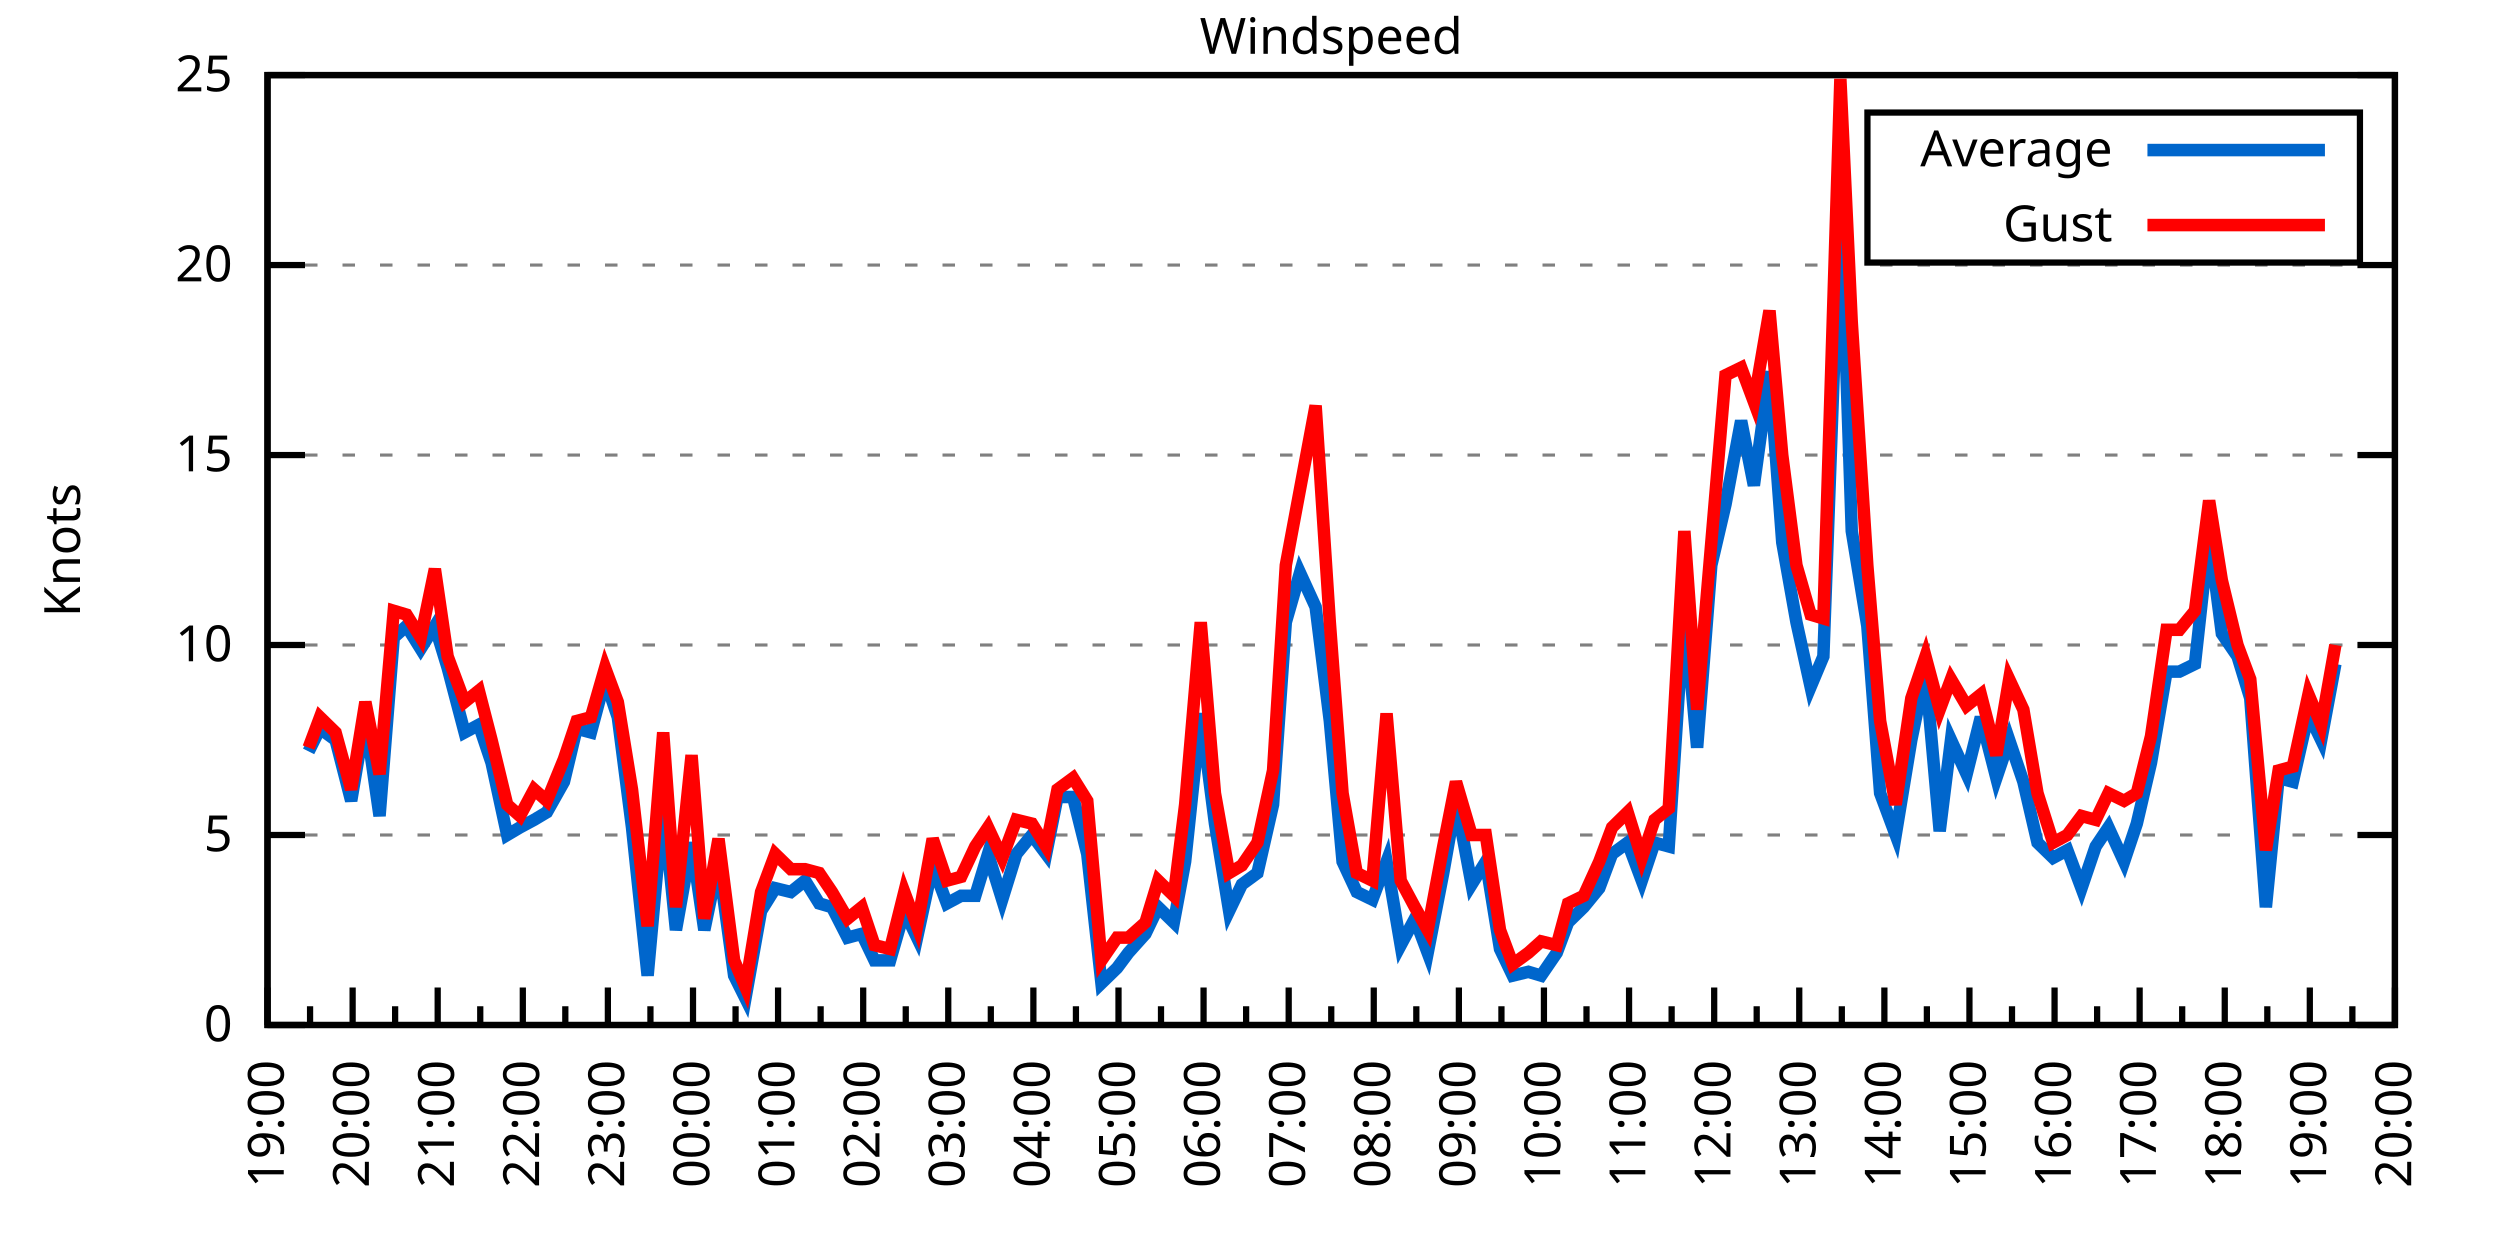
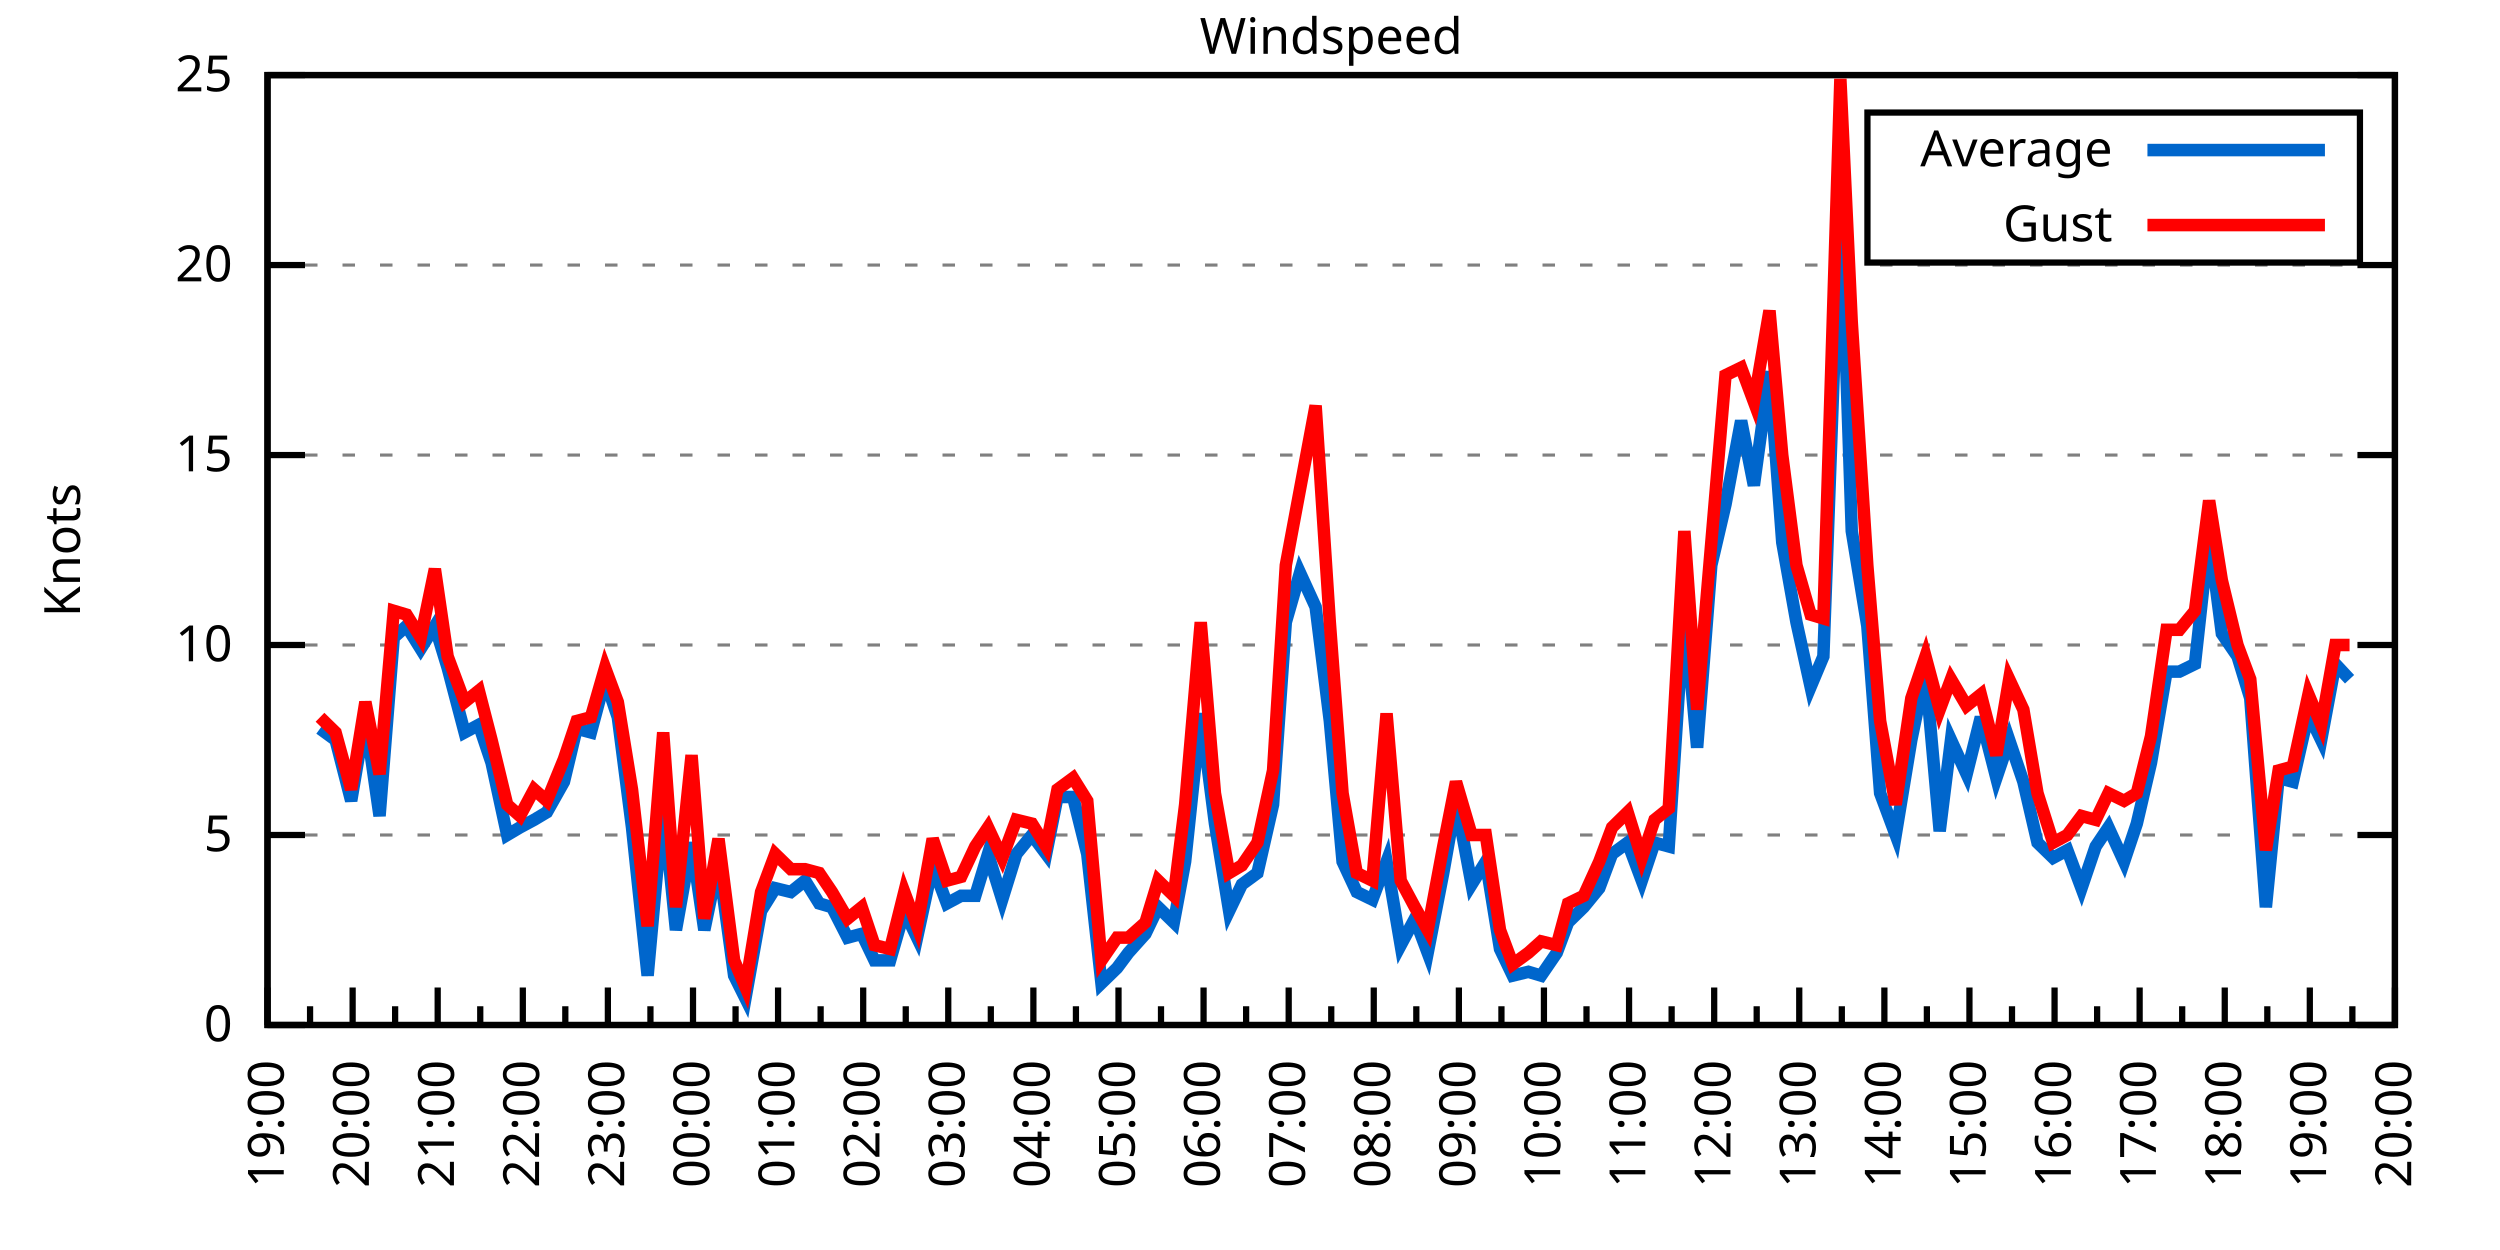
<svg xmlns="http://www.w3.org/2000/svg" xmlns:xlink="http://www.w3.org/1999/xlink" width="400" height="200" viewBox="0 0 400 200">
  <g id="gnuplot_canvas">
    <rect x="0" y="0" width="400" height="200" fill="none" />
    <defs>
      <circle id="gpDot" r="0.5" stroke-width="0.5" stroke="currentColor" />
      <path id="gpPt0" stroke-width="0.333" stroke="currentColor" d="M-1,0 h2 M0,-1 v2" />
      <path id="gpPt1" stroke-width="0.333" stroke="currentColor" d="M-1,-1 L1,1 M1,-1 L-1,1" />
      <path id="gpPt2" stroke-width="0.333" stroke="currentColor" d="M-1,0 L1,0 M0,-1 L0,1 M-1,-1 L1,1 M-1,1 L1,-1" />
      <rect id="gpPt3" stroke-width="0.333" stroke="currentColor" x="-1" y="-1" width="2" height="2" />
      <rect id="gpPt4" stroke-width="0.333" stroke="currentColor" fill="currentColor" x="-1" y="-1" width="2" height="2" />
      <circle id="gpPt5" stroke-width="0.333" stroke="currentColor" cx="0" cy="0" r="1" />
      <use xlink:href="#gpPt5" id="gpPt6" fill="currentColor" stroke="none" />
      <path id="gpPt7" stroke-width="0.333" stroke="currentColor" d="M0,-1.33 L-1.33,0.67 L1.33,0.67 z" />
      <use xlink:href="#gpPt7" id="gpPt8" fill="currentColor" stroke="none" />
      <use xlink:href="#gpPt7" id="gpPt9" stroke="currentColor" transform="rotate(180)" />
      <use xlink:href="#gpPt9" id="gpPt10" fill="currentColor" stroke="none" />
      <use xlink:href="#gpPt3" id="gpPt11" stroke="currentColor" transform="rotate(45)" />
      <use xlink:href="#gpPt11" id="gpPt12" fill="currentColor" stroke="none" />
      <path id="gpPt13" stroke-width="0.333" stroke="currentColor" d="M0,1.330 L1.265,0.411 L0.782,-1.067 L-0.782,-1.076 L-1.265,0.411 z" />
      <use xlink:href="#gpPt13" id="gpPt14" fill="currentColor" stroke="none" />
      <filter id="textbox" filterUnits="objectBoundingBox" x="0" y="0" height="1" width="1">
        <feFlood flood-color="white" flood-opacity="1" result="bgnd" />
        <feComposite in="SourceGraphic" in2="bgnd" operator="atop" />
      </filter>
      <filter id="greybox" filterUnits="objectBoundingBox" x="0" y="0" height="1" width="1">
        <feFlood flood-color="lightgrey" flood-opacity="1" result="grey" />
        <feComposite in="SourceGraphic" in2="grey" operator="atop" />
      </filter>
    </defs>
    <g fill="none" color="white" stroke="currentColor" stroke-width="1.00" stroke-linecap="butt" stroke-linejoin="miter">
</g>
    <g fill="none" color="black" stroke="currentColor" stroke-width="1.00" stroke-linecap="butt" stroke-linejoin="miter">
      <g stroke="none" shape-rendering="crispEdges">
        <polygon fill="rgb(255, 255, 255)" points="42.80,164.00 383.18,164.00 383.18,12.02 42.80,12.02 " />
      </g>
    </g>
    <g fill="none" color="black" stroke="currentColor" stroke-width="1.00" stroke-linecap="butt" stroke-linejoin="miter">
</g>
    <g fill="none" color="black" stroke="black" stroke-width="0.50" stroke-linecap="butt" stroke-linejoin="miter">
</g>
    <g fill="none" color="gray" stroke="currentColor" stroke-width="0.50" stroke-linecap="butt" stroke-linejoin="miter">
      <path stroke="gray" stroke-dasharray="2,4" class="gridline" d="M42.80,164.00 L383.19,164.00  " />
    </g>
    <g fill="none" color="gray" stroke="gray" stroke-width="1.00" stroke-linecap="butt" stroke-linejoin="miter">
</g>
    <g fill="none" color="black" stroke="currentColor" stroke-width="1.00" stroke-linecap="butt" stroke-linejoin="miter">
      <path stroke="black" d="M42.80,164.00 L48.80,164.00 M383.19,164.00 L377.19,164.00  " />
      <g transform="translate(37.20,166.60)" stroke="none" fill="black" font-family="Sans" font-size="8.00" text-anchor="end">
        <text>
          <tspan font-family="Sans"> 0</tspan>
        </text>
      </g>
    </g>
    <g fill="none" color="black" stroke="currentColor" stroke-width="1.00" stroke-linecap="butt" stroke-linejoin="miter">
</g>
    <g fill="none" color="black" stroke="black" stroke-width="0.50" stroke-linecap="butt" stroke-linejoin="miter">
</g>
    <g fill="none" color="gray" stroke="currentColor" stroke-width="0.50" stroke-linecap="butt" stroke-linejoin="miter">
      <path stroke="gray" stroke-dasharray="2,4" class="gridline" d="M42.80,133.60 L383.19,133.60  " />
    </g>
    <g fill="none" color="gray" stroke="gray" stroke-width="1.00" stroke-linecap="butt" stroke-linejoin="miter">
</g>
    <g fill="none" color="black" stroke="currentColor" stroke-width="1.00" stroke-linecap="butt" stroke-linejoin="miter">
      <path stroke="black" d="M42.80,133.60 L48.80,133.60 M383.19,133.60 L377.19,133.60  " />
      <g transform="translate(37.20,136.20)" stroke="none" fill="black" font-family="Sans" font-size="8.00" text-anchor="end">
        <text>
          <tspan font-family="Sans"> 5</tspan>
        </text>
      </g>
    </g>
    <g fill="none" color="black" stroke="currentColor" stroke-width="1.00" stroke-linecap="butt" stroke-linejoin="miter">
</g>
    <g fill="none" color="black" stroke="black" stroke-width="0.50" stroke-linecap="butt" stroke-linejoin="miter">
</g>
    <g fill="none" color="gray" stroke="currentColor" stroke-width="0.50" stroke-linecap="butt" stroke-linejoin="miter">
      <path stroke="gray" stroke-dasharray="2,4" class="gridline" d="M42.80,103.20 L383.19,103.20  " />
    </g>
    <g fill="none" color="gray" stroke="gray" stroke-width="1.00" stroke-linecap="butt" stroke-linejoin="miter">
</g>
    <g fill="none" color="black" stroke="currentColor" stroke-width="1.00" stroke-linecap="butt" stroke-linejoin="miter">
      <path stroke="black" d="M42.80,103.20 L48.80,103.20 M383.19,103.20 L377.19,103.20  " />
      <g transform="translate(37.20,105.80)" stroke="none" fill="black" font-family="Sans" font-size="8.00" text-anchor="end">
        <text>
          <tspan font-family="Sans"> 10</tspan>
        </text>
      </g>
    </g>
    <g fill="none" color="black" stroke="currentColor" stroke-width="1.00" stroke-linecap="butt" stroke-linejoin="miter">
</g>
    <g fill="none" color="black" stroke="black" stroke-width="0.50" stroke-linecap="butt" stroke-linejoin="miter">
</g>
    <g fill="none" color="gray" stroke="currentColor" stroke-width="0.50" stroke-linecap="butt" stroke-linejoin="miter">
      <path stroke="gray" stroke-dasharray="2,4" class="gridline" d="M42.80,72.81 L383.19,72.81  " />
    </g>
    <g fill="none" color="gray" stroke="gray" stroke-width="1.00" stroke-linecap="butt" stroke-linejoin="miter">
</g>
    <g fill="none" color="black" stroke="currentColor" stroke-width="1.00" stroke-linecap="butt" stroke-linejoin="miter">
      <path stroke="black" d="M42.80,72.81 L48.80,72.81 M383.19,72.81 L377.19,72.81  " />
      <g transform="translate(37.20,75.41)" stroke="none" fill="black" font-family="Sans" font-size="8.00" text-anchor="end">
        <text>
          <tspan font-family="Sans"> 15</tspan>
        </text>
      </g>
    </g>
    <g fill="none" color="black" stroke="currentColor" stroke-width="1.00" stroke-linecap="butt" stroke-linejoin="miter">
</g>
    <g fill="none" color="black" stroke="black" stroke-width="0.50" stroke-linecap="butt" stroke-linejoin="miter">
</g>
    <g fill="none" color="gray" stroke="currentColor" stroke-width="0.50" stroke-linecap="butt" stroke-linejoin="miter">
      <path stroke="gray" stroke-dasharray="2,4" class="gridline" d="M42.80,42.41 L383.19,42.41  " />
    </g>
    <g fill="none" color="gray" stroke="gray" stroke-width="1.00" stroke-linecap="butt" stroke-linejoin="miter">
</g>
    <g fill="none" color="black" stroke="currentColor" stroke-width="1.00" stroke-linecap="butt" stroke-linejoin="miter">
      <path stroke="black" d="M42.80,42.41 L48.80,42.41 M383.19,42.41 L377.19,42.41  " />
      <g transform="translate(37.20,45.01)" stroke="none" fill="black" font-family="Sans" font-size="8.00" text-anchor="end">
        <text>
          <tspan font-family="Sans"> 20</tspan>
        </text>
      </g>
    </g>
    <g fill="none" color="black" stroke="currentColor" stroke-width="1.00" stroke-linecap="butt" stroke-linejoin="miter">
</g>
    <g fill="none" color="black" stroke="black" stroke-width="0.50" stroke-linecap="butt" stroke-linejoin="miter">
</g>
    <g fill="none" color="gray" stroke="currentColor" stroke-width="0.50" stroke-linecap="butt" stroke-linejoin="miter">
      <path stroke="gray" stroke-dasharray="2,4" class="gridline" d="M42.80,12.01 L383.19,12.01  " />
    </g>
    <g fill="none" color="gray" stroke="gray" stroke-width="1.00" stroke-linecap="butt" stroke-linejoin="miter">
</g>
    <g fill="none" color="black" stroke="currentColor" stroke-width="1.00" stroke-linecap="butt" stroke-linejoin="miter">
      <path stroke="black" d="M42.80,12.01 L48.80,12.01 M383.19,12.01 L377.19,12.01  " />
      <g transform="translate(37.20,14.61)" stroke="none" fill="black" font-family="Sans" font-size="8.00" text-anchor="end">
        <text>
          <tspan font-family="Sans"> 25</tspan>
        </text>
      </g>
    </g>
    <g fill="none" color="black" stroke="currentColor" stroke-width="1.00" stroke-linecap="butt" stroke-linejoin="miter">
      <path stroke="black" d="M42.80,164.00 L42.80,158.00  " />
      <g transform="translate(45.40,169.60) rotate(270)" stroke="none" fill="black" font-family="Sans" font-size="8.00" text-anchor="end">
        <text>
          <tspan font-family="Sans">19:00</tspan>
        </text>
      </g>
    </g>
    <g fill="none" color="black" stroke="currentColor" stroke-width="1.00" stroke-linecap="butt" stroke-linejoin="miter">
      <path stroke="black" d="M49.61,164.00 L49.61,161.00 M56.42,164.00 L56.42,158.00  " />
      <g transform="translate(59.02,169.60) rotate(270)" stroke="none" fill="black" font-family="Sans" font-size="8.00" text-anchor="end">
        <text>
          <tspan font-family="Sans">20:00</tspan>
        </text>
      </g>
    </g>
    <g fill="none" color="black" stroke="currentColor" stroke-width="1.00" stroke-linecap="butt" stroke-linejoin="miter">
      <path stroke="black" d="M63.22,164.00 L63.22,161.00 M70.03,164.00 L70.03,158.00  " />
      <g transform="translate(72.63,169.60) rotate(270)" stroke="none" fill="black" font-family="Sans" font-size="8.00" text-anchor="end">
        <text>
          <tspan font-family="Sans">21:00</tspan>
        </text>
      </g>
    </g>
    <g fill="none" color="black" stroke="currentColor" stroke-width="1.00" stroke-linecap="butt" stroke-linejoin="miter">
      <path stroke="black" d="M76.84,164.00 L76.84,161.00 M83.65,164.00 L83.65,158.00  " />
      <g transform="translate(86.25,169.60) rotate(270)" stroke="none" fill="black" font-family="Sans" font-size="8.00" text-anchor="end">
        <text>
          <tspan font-family="Sans">22:00</tspan>
        </text>
      </g>
    </g>
    <g fill="none" color="black" stroke="currentColor" stroke-width="1.00" stroke-linecap="butt" stroke-linejoin="miter">
      <path stroke="black" d="M90.45,164.00 L90.45,161.00 M97.26,164.00 L97.26,158.00  " />
      <g transform="translate(99.86,169.60) rotate(270)" stroke="none" fill="black" font-family="Sans" font-size="8.00" text-anchor="end">
        <text>
          <tspan font-family="Sans">23:00</tspan>
        </text>
      </g>
    </g>
    <g fill="none" color="black" stroke="currentColor" stroke-width="1.00" stroke-linecap="butt" stroke-linejoin="miter">
      <path stroke="black" d="M104.07,164.00 L104.07,161.00 M110.88,164.00 L110.88,158.00  " />
      <g transform="translate(113.48,169.60) rotate(270)" stroke="none" fill="black" font-family="Sans" font-size="8.00" text-anchor="end">
        <text>
          <tspan font-family="Sans">00:00</tspan>
        </text>
      </g>
    </g>
    <g fill="none" color="black" stroke="currentColor" stroke-width="1.00" stroke-linecap="butt" stroke-linejoin="miter">
      <path stroke="black" d="M117.69,164.00 L117.69,161.00 M124.49,164.00 L124.49,158.00  " />
      <g transform="translate(127.09,169.60) rotate(270)" stroke="none" fill="black" font-family="Sans" font-size="8.00" text-anchor="end">
        <text>
          <tspan font-family="Sans">01:00</tspan>
        </text>
      </g>
    </g>
    <g fill="none" color="black" stroke="currentColor" stroke-width="1.00" stroke-linecap="butt" stroke-linejoin="miter">
      <path stroke="black" d="M131.30,164.00 L131.30,161.00 M138.11,164.00 L138.11,158.00  " />
      <g transform="translate(140.71,169.60) rotate(270)" stroke="none" fill="black" font-family="Sans" font-size="8.00" text-anchor="end">
        <text>
          <tspan font-family="Sans">02:00</tspan>
        </text>
      </g>
    </g>
    <g fill="none" color="black" stroke="currentColor" stroke-width="1.00" stroke-linecap="butt" stroke-linejoin="miter">
      <path stroke="black" d="M144.92,164.00 L144.92,161.00 M151.72,164.00 L151.72,158.00  " />
      <g transform="translate(154.32,169.60) rotate(270)" stroke="none" fill="black" font-family="Sans" font-size="8.00" text-anchor="end">
        <text>
          <tspan font-family="Sans">03:00</tspan>
        </text>
      </g>
    </g>
    <g fill="none" color="black" stroke="currentColor" stroke-width="1.00" stroke-linecap="butt" stroke-linejoin="miter">
      <path stroke="black" d="M158.53,164.00 L158.53,161.00 M165.34,164.00 L165.34,158.00  " />
      <g transform="translate(167.94,169.60) rotate(270)" stroke="none" fill="black" font-family="Sans" font-size="8.00" text-anchor="end">
        <text>
          <tspan font-family="Sans">04:00</tspan>
        </text>
      </g>
    </g>
    <g fill="none" color="black" stroke="currentColor" stroke-width="1.00" stroke-linecap="butt" stroke-linejoin="miter">
      <path stroke="black" d="M172.15,164.00 L172.15,161.00 M178.96,164.00 L178.96,158.00  " />
      <g transform="translate(181.56,169.60) rotate(270)" stroke="none" fill="black" font-family="Sans" font-size="8.00" text-anchor="end">
        <text>
          <tspan font-family="Sans">05:00</tspan>
        </text>
      </g>
    </g>
    <g fill="none" color="black" stroke="currentColor" stroke-width="1.00" stroke-linecap="butt" stroke-linejoin="miter">
      <path stroke="black" d="M185.76,164.00 L185.76,161.00 M192.57,164.00 L192.57,158.00  " />
      <g transform="translate(195.17,169.60) rotate(270)" stroke="none" fill="black" font-family="Sans" font-size="8.00" text-anchor="end">
        <text>
          <tspan font-family="Sans">06:00</tspan>
        </text>
      </g>
    </g>
    <g fill="none" color="black" stroke="currentColor" stroke-width="1.00" stroke-linecap="butt" stroke-linejoin="miter">
      <path stroke="black" d="M199.38,164.00 L199.38,161.00 M206.19,164.00 L206.19,158.00  " />
      <g transform="translate(208.79,169.60) rotate(270)" stroke="none" fill="black" font-family="Sans" font-size="8.00" text-anchor="end">
        <text>
          <tspan font-family="Sans">07:00</tspan>
        </text>
      </g>
    </g>
    <g fill="none" color="black" stroke="currentColor" stroke-width="1.00" stroke-linecap="butt" stroke-linejoin="miter">
      <path stroke="black" d="M213.00,164.00 L213.00,161.00 M219.80,164.00 L219.80,158.00  " />
      <g transform="translate(222.40,169.60) rotate(270)" stroke="none" fill="black" font-family="Sans" font-size="8.00" text-anchor="end">
        <text>
          <tspan font-family="Sans">08:00</tspan>
        </text>
      </g>
    </g>
    <g fill="none" color="black" stroke="currentColor" stroke-width="1.00" stroke-linecap="butt" stroke-linejoin="miter">
      <path stroke="black" d="M226.61,164.00 L226.61,161.00 M233.42,164.00 L233.42,158.00  " />
      <g transform="translate(236.02,169.60) rotate(270)" stroke="none" fill="black" font-family="Sans" font-size="8.00" text-anchor="end">
        <text>
          <tspan font-family="Sans">09:00</tspan>
        </text>
      </g>
    </g>
    <g fill="none" color="black" stroke="currentColor" stroke-width="1.00" stroke-linecap="butt" stroke-linejoin="miter">
      <path stroke="black" d="M240.23,164.00 L240.23,161.00 M247.03,164.00 L247.03,158.00  " />
      <g transform="translate(249.63,169.60) rotate(270)" stroke="none" fill="black" font-family="Sans" font-size="8.00" text-anchor="end">
        <text>
          <tspan font-family="Sans">10:00</tspan>
        </text>
      </g>
    </g>
    <g fill="none" color="black" stroke="currentColor" stroke-width="1.00" stroke-linecap="butt" stroke-linejoin="miter">
      <path stroke="black" d="M253.84,164.00 L253.84,161.00 M260.65,164.00 L260.65,158.00  " />
      <g transform="translate(263.25,169.60) rotate(270)" stroke="none" fill="black" font-family="Sans" font-size="8.00" text-anchor="end">
        <text>
          <tspan font-family="Sans">11:00</tspan>
        </text>
      </g>
    </g>
    <g fill="none" color="black" stroke="currentColor" stroke-width="1.00" stroke-linecap="butt" stroke-linejoin="miter">
      <path stroke="black" d="M267.46,164.00 L267.46,161.00 M274.27,164.00 L274.27,158.00  " />
      <g transform="translate(276.87,169.60) rotate(270)" stroke="none" fill="black" font-family="Sans" font-size="8.00" text-anchor="end">
        <text>
          <tspan font-family="Sans">12:00</tspan>
        </text>
      </g>
    </g>
    <g fill="none" color="black" stroke="currentColor" stroke-width="1.00" stroke-linecap="butt" stroke-linejoin="miter">
      <path stroke="black" d="M281.07,164.00 L281.07,161.00 M287.88,164.00 L287.88,158.00  " />
      <g transform="translate(290.48,169.60) rotate(270)" stroke="none" fill="black" font-family="Sans" font-size="8.00" text-anchor="end">
        <text>
          <tspan font-family="Sans">13:00</tspan>
        </text>
      </g>
    </g>
    <g fill="none" color="black" stroke="currentColor" stroke-width="1.00" stroke-linecap="butt" stroke-linejoin="miter">
      <path stroke="black" d="M294.69,164.00 L294.69,161.00 M301.50,164.00 L301.50,158.00  " />
      <g transform="translate(304.10,169.60) rotate(270)" stroke="none" fill="black" font-family="Sans" font-size="8.00" text-anchor="end">
        <text>
          <tspan font-family="Sans">14:00</tspan>
        </text>
      </g>
    </g>
    <g fill="none" color="black" stroke="currentColor" stroke-width="1.00" stroke-linecap="butt" stroke-linejoin="miter">
      <path stroke="black" d="M308.30,164.00 L308.30,161.00 M315.11,164.00 L315.11,158.00  " />
      <g transform="translate(317.71,169.60) rotate(270)" stroke="none" fill="black" font-family="Sans" font-size="8.00" text-anchor="end">
        <text>
          <tspan font-family="Sans">15:00</tspan>
        </text>
      </g>
    </g>
    <g fill="none" color="black" stroke="currentColor" stroke-width="1.00" stroke-linecap="butt" stroke-linejoin="miter">
      <path stroke="black" d="M321.92,164.00 L321.92,161.00 M328.73,164.00 L328.73,158.00  " />
      <g transform="translate(331.33,169.60) rotate(270)" stroke="none" fill="black" font-family="Sans" font-size="8.00" text-anchor="end">
        <text>
          <tspan font-family="Sans">16:00</tspan>
        </text>
      </g>
    </g>
    <g fill="none" color="black" stroke="currentColor" stroke-width="1.00" stroke-linecap="butt" stroke-linejoin="miter">
      <path stroke="black" d="M335.54,164.00 L335.54,161.00 M342.34,164.00 L342.34,158.00  " />
      <g transform="translate(344.94,169.60) rotate(270)" stroke="none" fill="black" font-family="Sans" font-size="8.00" text-anchor="end">
        <text>
          <tspan font-family="Sans">17:00</tspan>
        </text>
      </g>
    </g>
    <g fill="none" color="black" stroke="currentColor" stroke-width="1.00" stroke-linecap="butt" stroke-linejoin="miter">
      <path stroke="black" d="M349.15,164.00 L349.15,161.00 M355.96,164.00 L355.96,158.00  " />
      <g transform="translate(358.56,169.60) rotate(270)" stroke="none" fill="black" font-family="Sans" font-size="8.00" text-anchor="end">
        <text>
          <tspan font-family="Sans">18:00</tspan>
        </text>
      </g>
    </g>
    <g fill="none" color="black" stroke="currentColor" stroke-width="1.00" stroke-linecap="butt" stroke-linejoin="miter">
      <path stroke="black" d="M362.77,164.00 L362.77,161.00 M369.57,164.00 L369.57,158.00  " />
      <g transform="translate(372.17,169.60) rotate(270)" stroke="none" fill="black" font-family="Sans" font-size="8.00" text-anchor="end">
        <text>
          <tspan font-family="Sans">19:00</tspan>
        </text>
      </g>
    </g>
    <g fill="none" color="black" stroke="currentColor" stroke-width="1.00" stroke-linecap="butt" stroke-linejoin="miter">
      <path stroke="black" d="M376.38,164.00 L376.38,161.00 M383.19,164.00 L383.19,158.00  " />
      <g transform="translate(385.79,169.60) rotate(270)" stroke="none" fill="black" font-family="Sans" font-size="8.00" text-anchor="end">
        <text>
          <tspan font-family="Sans">20:00</tspan>
        </text>
      </g>
    </g>
    <g fill="none" color="black" stroke="currentColor" stroke-width="1.00" stroke-linecap="butt" stroke-linejoin="miter">
</g>
    <g fill="none" color="black" stroke="currentColor" stroke-width="1.00" stroke-linecap="butt" stroke-linejoin="miter">
      <path stroke="black" d="M42.80,12.01 L42.80,164.00 L383.19,164.00 L383.19,12.01 L42.80,12.01 Z  " />
    </g>
    <g fill="none" color="black" stroke="currentColor" stroke-width="1.00" stroke-linecap="butt" stroke-linejoin="miter">
      <g transform="translate(12.80,88.01) rotate(270)" stroke="none" fill="black" font-family="Sans" font-size="8.00" text-anchor="middle">
        <text>
          <tspan font-family="Sans">Knots</tspan>
        </text>
      </g>
    </g>
    <g fill="none" color="black" stroke="currentColor" stroke-width="1.00" stroke-linecap="butt" stroke-linejoin="miter">
</g>
    <g fill="none" color="black" stroke="currentColor" stroke-width="1.00" stroke-linecap="butt" stroke-linejoin="miter">
      <path stroke="black" d="M298.79,42.01 L298.79,18.01 L377.59,18.01 L377.59,42.01 L298.79,42.01 Z  " />
    </g>
    <g id="Windspeed_plot_1">
      <g fill="none" color="white" stroke="black" stroke-width="2.00" stroke-linecap="butt" stroke-linejoin="miter">
</g>
      <g fill="none" color="black" stroke="currentColor" stroke-width="2.00" stroke-linecap="butt" stroke-linejoin="miter">
        <g transform="translate(337.99,26.61)" stroke="none" fill="black" font-family="Sans" font-size="8.00" text-anchor="end">
          <text>
            <tspan font-family="Sans">Average</tspan>
          </text>
        </g>
      </g>
      <g fill="none" color="black" stroke="currentColor" stroke-width="2.00" stroke-linecap="butt" stroke-linejoin="miter">
-         <path stroke="rgb(  0, 102, 204)" d="M343.59,24.01 L371.99,24.01 M49.38,120.23 L51.20,116.58 L53.69,118.40 L56.19,128.13 L58.46,114.76 L60.73,130.56   L63.00,101.99 L65.04,100.16 L67.31,103.81 L69.58,100.16 L71.62,106.85 L74.34,117.19 L76.61,115.97 L78.65,122.05   L81.15,133.60 L83.19,132.39 L85.46,131.17 L87.50,129.95 L90.23,125.09 L92.27,116.58 L94.54,117.19 L96.81,108.68   L98.85,114.76 L101.12,132.39 L103.62,156.10 L106.11,128.74 L108.15,148.80 L110.65,134.82 L112.69,148.80 L114.96,137.86   L117.46,156.10 L119.27,159.74 L121.77,145.76 L124.04,142.11 L126.54,142.72 L128.81,140.90 L131.07,144.55 L133.12,145.15   L135.61,150.02 L137.88,149.41 L139.92,153.66 L142.42,153.66 L144.69,145.76 L146.73,150.02 L149.23,138.47 L151.50,144.55   L153.77,143.33 L156.04,143.33 L158.08,136.64 L160.35,143.94 L162.62,136.64 L165.11,133.60 L167.38,136.64 L169.20,127.52   L171.69,127.52 L173.96,136.64 L176.23,157.31 L178.73,154.88 L180.54,152.45 L183.27,149.41 L185.31,145.15 L187.81,147.59   L189.62,137.86 L192.12,114.15 L194.39,131.78 L196.66,145.76 L198.70,141.51 L201.19,139.68 L203.69,128.74 L205.73,99.56   L208.00,91.65 L210.50,97.12 L212.77,115.36 L214.81,137.86 L217.08,142.72 L219.58,143.94 L221.85,137.86 L224.11,151.23   L226.38,146.98 L228.43,152.45 L230.92,139.68 L232.96,128.13 L235.46,141.51 L237.73,137.86 L240.00,151.84 L242.04,156.10   L244.54,155.49 L246.58,156.10 L249.08,152.45 L250.89,147.59 L253.39,145.15 L255.88,142.11 L257.93,136.64 L260.42,134.82   L262.69,140.90 L264.73,134.82 L267.00,135.43 L269.50,97.12 L271.54,119.62 L273.81,90.44 L276.08,80.71 L278.58,67.33   L280.62,77.67 L283.12,59.43 L285.16,86.79 L287.43,99.56 L289.70,109.89 L291.74,105.03 L294.46,30.86 L296.28,84.97   L298.77,100.16 L300.82,126.91 L303.31,133.60 L305.81,118.40 L308.08,107.46 L310.35,132.99 L312.16,118.40 L314.66,123.87   L316.93,114.76 L319.42,124.48 L321.47,118.40 L323.74,125.09 L326.00,134.82 L328.50,137.25 L330.77,136.03 L333.04,142.11   L335.31,135.43 L337.35,132.39 L339.85,137.86 L341.89,131.78 L344.16,122.05 L346.65,107.46 L348.70,107.46 L351.19,106.24   L353.46,85.57 L355.50,101.38 L358.00,105.03 L360.04,111.72 L362.54,145.15 L364.58,124.48 L366.85,125.09 L369.35,114.15   L371.39,118.40 L373.66,106.24  " />
+         <path stroke="rgb(  0, 102, 204)" d="M343.59,24.01 L371.99,24.01 M51.20,116.58 L53.69,118.40 L56.19,128.13 L58.46,114.76 L60.73,130.56 L63.00,101.99   L65.04,100.16 L67.31,103.81 L69.58,100.16 L71.62,106.85 L74.34,117.19 L76.61,115.97 L78.65,122.05 L81.15,133.60   L83.19,132.39 L85.46,131.17 L87.50,129.95 L90.23,125.09 L92.27,116.58 L94.54,117.19 L96.81,108.68 L98.85,114.76   L101.12,132.39 L103.62,156.10 L106.11,128.74 L108.15,148.80 L110.65,134.82 L112.69,148.80 L114.96,137.86 L117.46,156.10   L119.27,159.74 L121.77,145.76 L124.04,142.11 L126.54,142.72 L128.81,140.90 L131.07,144.55 L133.12,145.15 L135.61,150.02   L137.88,149.41 L139.92,153.66 L142.42,153.66 L144.69,145.76 L146.73,150.02 L149.23,138.47 L151.50,144.55 L153.77,143.33   L156.04,143.33 L158.08,136.64 L160.35,143.94 L162.62,136.64 L165.11,133.60 L167.38,136.64 L169.20,127.52 L171.69,127.52   L173.96,136.64 L176.23,157.31 L178.73,154.88 L180.54,152.45 L183.27,149.41 L185.31,145.15 L187.81,147.59 L189.62,137.86   L192.12,114.15 L194.39,131.78 L196.66,145.76 L198.70,141.51 L201.19,139.68 L203.69,128.74 L205.73,99.56 L208.00,91.65   L210.50,97.12 L212.77,115.36 L214.81,137.86 L217.08,142.72 L219.58,143.94 L221.85,137.86 L224.11,151.23 L226.38,146.98   L228.43,152.45 L230.92,139.68 L232.96,128.13 L235.46,141.51 L237.73,137.86 L240.00,151.84 L242.04,156.10 L244.54,155.49   L246.58,156.10 L249.08,152.45 L250.89,147.59 L253.39,145.15 L255.88,142.11 L257.93,136.64 L260.42,134.82 L262.69,140.90   L264.73,134.82 L267.00,135.43 L269.50,97.12 L271.54,119.62 L273.81,90.44 L276.08,80.71 L278.58,67.33 L280.62,77.67   L283.12,59.43 L285.16,86.79 L287.43,99.56 L289.70,109.89 L291.74,105.03 L294.46,30.86 L296.28,84.97 L298.77,100.16   L300.82,126.91 L303.31,133.60 L305.81,118.40 L308.08,107.46 L310.35,132.99 L312.16,118.40 L314.66,123.87 L316.93,114.76   L319.42,124.48 L321.47,118.40 L323.74,125.09 L326.00,134.82 L328.50,137.25 L330.77,136.03 L333.04,142.11 L335.31,135.43   L337.35,132.39 L339.85,137.86 L341.89,131.78 L344.16,122.05 L346.65,107.46 L348.70,107.46 L351.19,106.24 L353.46,85.57   L355.50,101.38 L358.00,105.03 L360.04,111.72 L362.54,145.15 L364.58,124.48 L366.85,125.09 L369.35,114.15 L371.39,118.40   L373.66,106.24 L375.93,108.68  " />
      </g>
    </g>
    <g id="Windspeed_plot_2">
      <g fill="none" color="black" stroke="currentColor" stroke-width="2.00" stroke-linecap="butt" stroke-linejoin="miter">
        <g transform="translate(337.99,38.61)" stroke="none" fill="black" font-family="Sans" font-size="8.00" text-anchor="end">
          <text>
            <tspan font-family="Sans">Gust</tspan>
          </text>
        </g>
      </g>
      <g fill="none" color="black" stroke="currentColor" stroke-width="2.00" stroke-linecap="butt" stroke-linejoin="miter">
-         <path stroke="rgb(255,   0,   0)" d="M343.59,36.01 L371.99,36.01 M49.38,119.62 L51.20,114.76 L53.69,117.19 L56.19,126.31 L58.46,112.32 L60.73,123.87   L63.00,97.73 L65.04,98.34 L67.31,101.99 L69.58,91.04 L71.62,105.03 L74.34,112.32 L76.61,110.50 L78.65,118.40   L81.15,128.74 L83.19,130.56 L85.46,126.31 L87.50,128.13 L90.23,121.44 L92.27,115.36 L94.54,114.76 L96.81,106.85   L98.85,112.32 L101.12,126.31 L103.62,148.19 L106.11,117.19 L108.15,145.15 L110.65,120.83 L112.69,146.98 L114.96,134.21   L117.46,153.66 L119.27,157.92 L121.77,142.72 L124.04,136.64 L126.54,139.07 L128.81,139.07 L131.07,139.68 L133.12,142.72   L135.61,146.98 L137.88,145.15 L139.92,151.23 L142.42,151.84 L144.69,142.72 L146.73,148.19 L149.23,134.21 L151.50,140.90   L153.77,140.29 L156.04,135.43 L158.08,132.39 L160.35,137.25 L162.62,131.17 L165.11,131.78 L167.38,135.43 L169.20,126.31   L171.69,124.48 L173.96,128.13 L176.23,153.66 L178.73,150.02 L180.54,150.02 L183.27,147.59 L185.31,140.90 L187.81,143.33   L189.62,128.74 L192.12,99.56 L194.39,126.91 L196.66,139.68 L198.70,138.47 L201.19,134.82 L203.69,123.27 L205.73,90.44   L208.00,78.28 L210.50,64.90 L212.77,99.56 L214.81,126.91 L217.08,139.68 L219.58,140.90 L221.85,114.15 L224.11,140.90   L226.38,145.15 L228.43,148.80 L230.92,135.43 L232.96,125.09 L235.46,133.60 L237.73,133.60 L240.00,148.80 L242.04,154.27   L244.54,152.45 L246.58,150.62 L249.08,151.23 L250.89,144.55 L253.39,143.33 L255.88,137.86 L257.93,132.39 L260.42,129.95   L262.69,137.25 L264.73,131.17 L267.00,129.35 L269.50,84.97 L271.54,113.54 L273.81,86.79 L276.08,60.04 L278.58,58.82   L280.62,64.29 L283.12,49.70 L285.16,72.81 L287.43,90.44 L289.70,98.34 L291.74,98.95 L294.46,12.62 L296.28,51.53   L298.77,90.44 L300.82,115.36 L303.31,128.74 L305.81,111.72 L308.08,105.03 L310.35,113.54 L312.16,108.68 L314.66,112.93   L316.93,111.11 L319.42,120.83 L321.47,108.68 L323.74,113.54 L326.00,126.91 L328.50,134.82 L330.77,133.60 L333.04,130.56   L335.31,131.17 L337.35,126.91 L339.85,128.13 L341.89,126.91 L344.16,117.80 L346.65,100.77 L348.70,100.77 L351.19,97.73   L353.46,80.10 L355.50,92.87 L358.00,103.20 L360.04,108.68 L362.54,136.03 L364.58,123.27 L366.85,122.66 L369.35,111.11   L371.39,115.97 L373.66,103.20  " />
+         <path stroke="rgb(255,   0,   0)" d="M343.59,36.01 L371.99,36.01 M51.20,114.76 L53.69,117.19 L56.19,126.31 L58.46,112.32 L60.73,123.87 L63.00,97.73   L65.04,98.34 L67.31,101.99 L69.58,91.04 L71.62,105.03 L74.34,112.32 L76.61,110.50 L78.65,118.40 L81.15,128.74   L83.19,130.56 L85.46,126.31 L87.50,128.13 L90.23,121.44 L92.27,115.36 L94.54,114.76 L96.81,106.85 L98.85,112.32   L101.12,126.31 L103.62,148.19 L106.11,117.19 L108.15,145.15 L110.65,120.83 L112.69,146.98 L114.96,134.21 L117.46,153.66   L119.27,157.92 L121.77,142.72 L124.04,136.64 L126.54,139.07 L128.81,139.07 L131.07,139.68 L133.12,142.72 L135.61,146.98   L137.88,145.15 L139.92,151.23 L142.42,151.84 L144.69,142.72 L146.73,148.19 L149.23,134.21 L151.50,140.90 L153.77,140.29   L156.04,135.43 L158.08,132.39 L160.35,137.25 L162.62,131.17 L165.11,131.78 L167.38,135.43 L169.20,126.31 L171.69,124.48   L173.96,128.13 L176.23,153.66 L178.73,150.02 L180.54,150.02 L183.27,147.59 L185.31,140.90 L187.81,143.33 L189.62,128.74   L192.12,99.56 L194.39,126.91 L196.66,139.68 L198.70,138.47 L201.19,134.82 L203.69,123.27 L205.73,90.44 L208.00,78.28   L210.50,64.90 L212.77,99.56 L214.81,126.91 L217.08,139.68 L219.58,140.90 L221.85,114.15 L224.11,140.90 L226.38,145.15   L228.43,148.80 L230.92,135.43 L232.96,125.09 L235.46,133.60 L237.73,133.60 L240.00,148.80 L242.04,154.27 L244.54,152.45   L246.58,150.62 L249.08,151.23 L250.89,144.55 L253.39,143.33 L255.88,137.86 L257.93,132.39 L260.42,129.95 L262.69,137.25   L264.73,131.17 L267.00,129.35 L269.50,84.97 L271.54,113.54 L273.81,86.79 L276.08,60.04 L278.58,58.82 L280.62,64.29   L283.12,49.70 L285.16,72.81 L287.43,90.44 L289.70,98.34 L291.74,98.95 L294.46,12.62 L296.28,51.53 L298.77,90.44   L300.82,115.36 L303.31,128.74 L305.81,111.72 L308.08,105.03 L310.35,113.54 L312.16,108.68 L314.66,112.93 L316.93,111.11   L319.42,120.83 L321.47,108.68 L323.74,113.54 L326.00,126.91 L328.50,134.82 L330.77,133.60 L333.04,130.56 L335.31,131.17   L337.35,126.91 L339.85,128.13 L341.89,126.91 L344.16,117.80 L346.65,100.77 L348.70,100.77 L351.19,97.73 L353.46,80.10   L355.50,92.87 L358.00,103.20 L360.04,108.68 L362.54,136.03 L364.58,123.27 L366.85,122.66 L369.35,111.11 L371.39,115.97   L373.66,103.20 L375.93,103.20  " />
      </g>
    </g>
    <g fill="none" color="black" stroke="currentColor" stroke-width="2.00" stroke-linecap="butt" stroke-linejoin="miter">
</g>
    <g fill="none" color="black" stroke="black" stroke-width="1.00" stroke-linecap="butt" stroke-linejoin="miter">
</g>
    <g fill="none" color="black" stroke="currentColor" stroke-width="1.00" stroke-linecap="butt" stroke-linejoin="miter">
      <path stroke="black" d="M42.80,12.01 L42.80,164.00 L383.19,164.00 L383.19,12.01 L42.80,12.01 Z  " />
    </g>
    <g fill="none" color="black" stroke="currentColor" stroke-width="1.00" stroke-linecap="butt" stroke-linejoin="miter">
      <g transform="translate(212.99,8.61)" stroke="none" fill="black" font-family="Sans" font-size="8.00" text-anchor="middle">
        <text>
          <tspan font-family="Sans">Windspeed</tspan>
        </text>
      </g>
    </g>
    <g fill="none" color="black" stroke="currentColor" stroke-width="1.00" stroke-linecap="butt" stroke-linejoin="miter">
</g>
  </g>
</svg>
